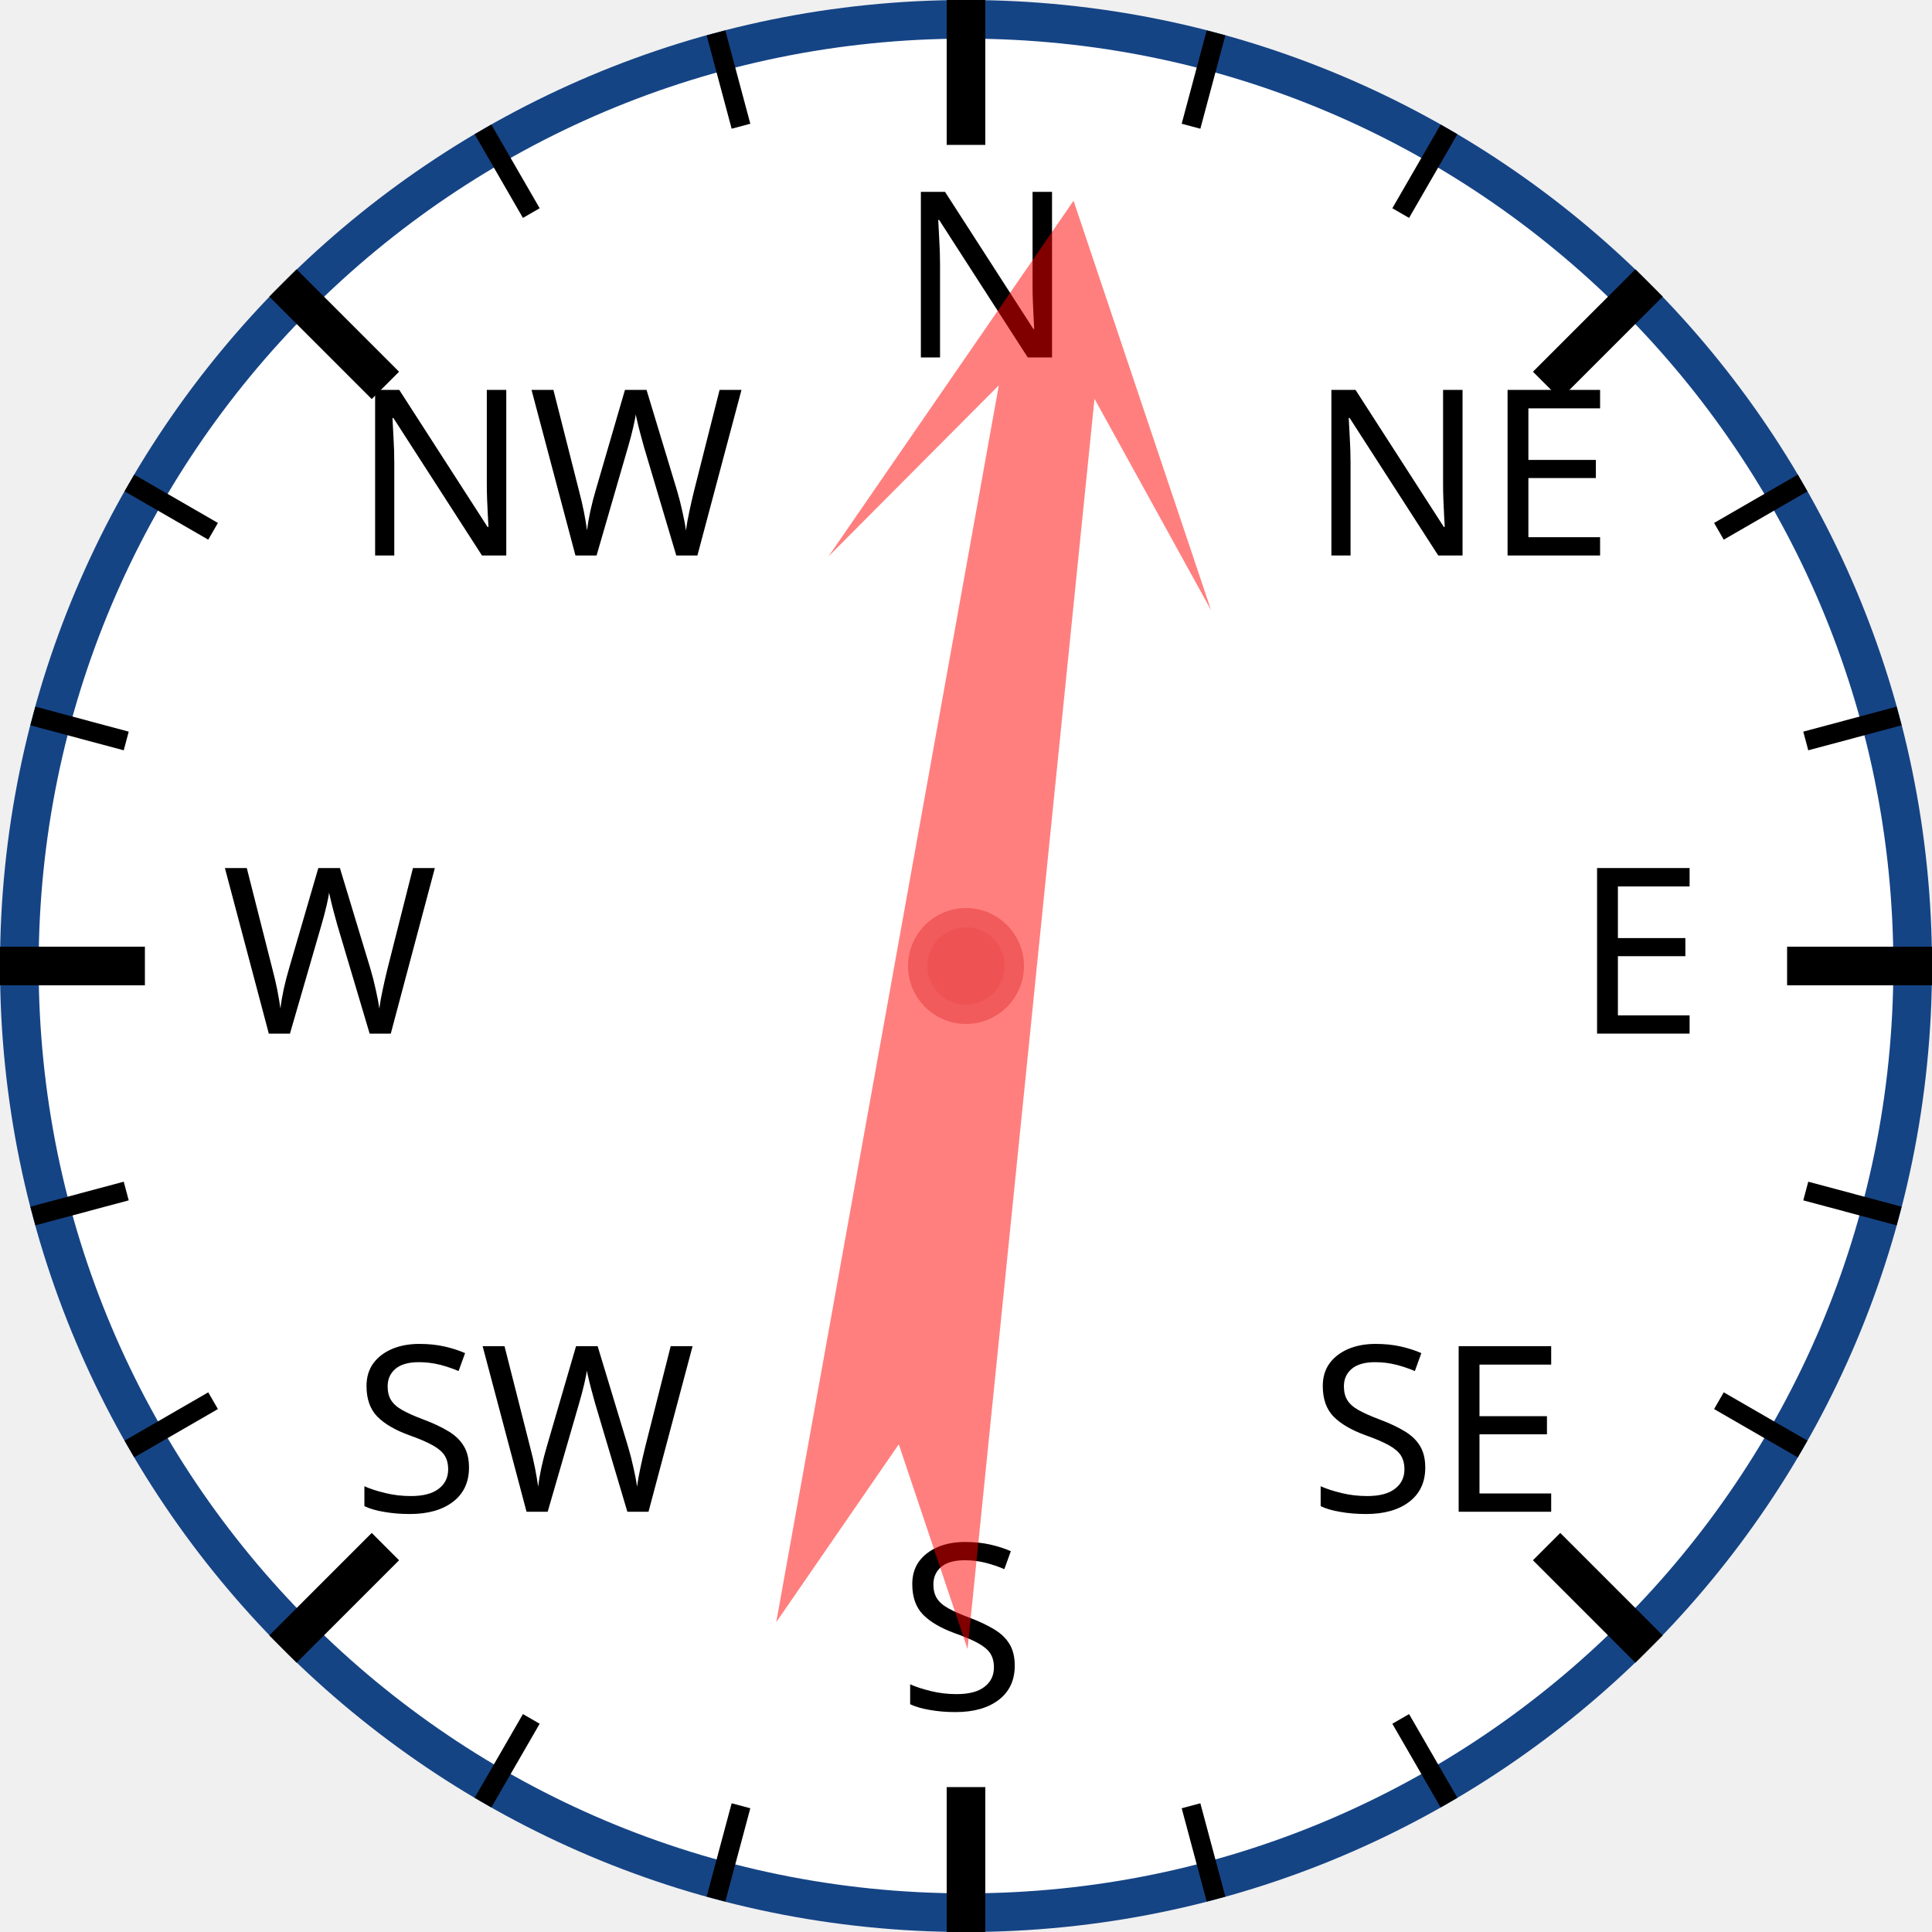
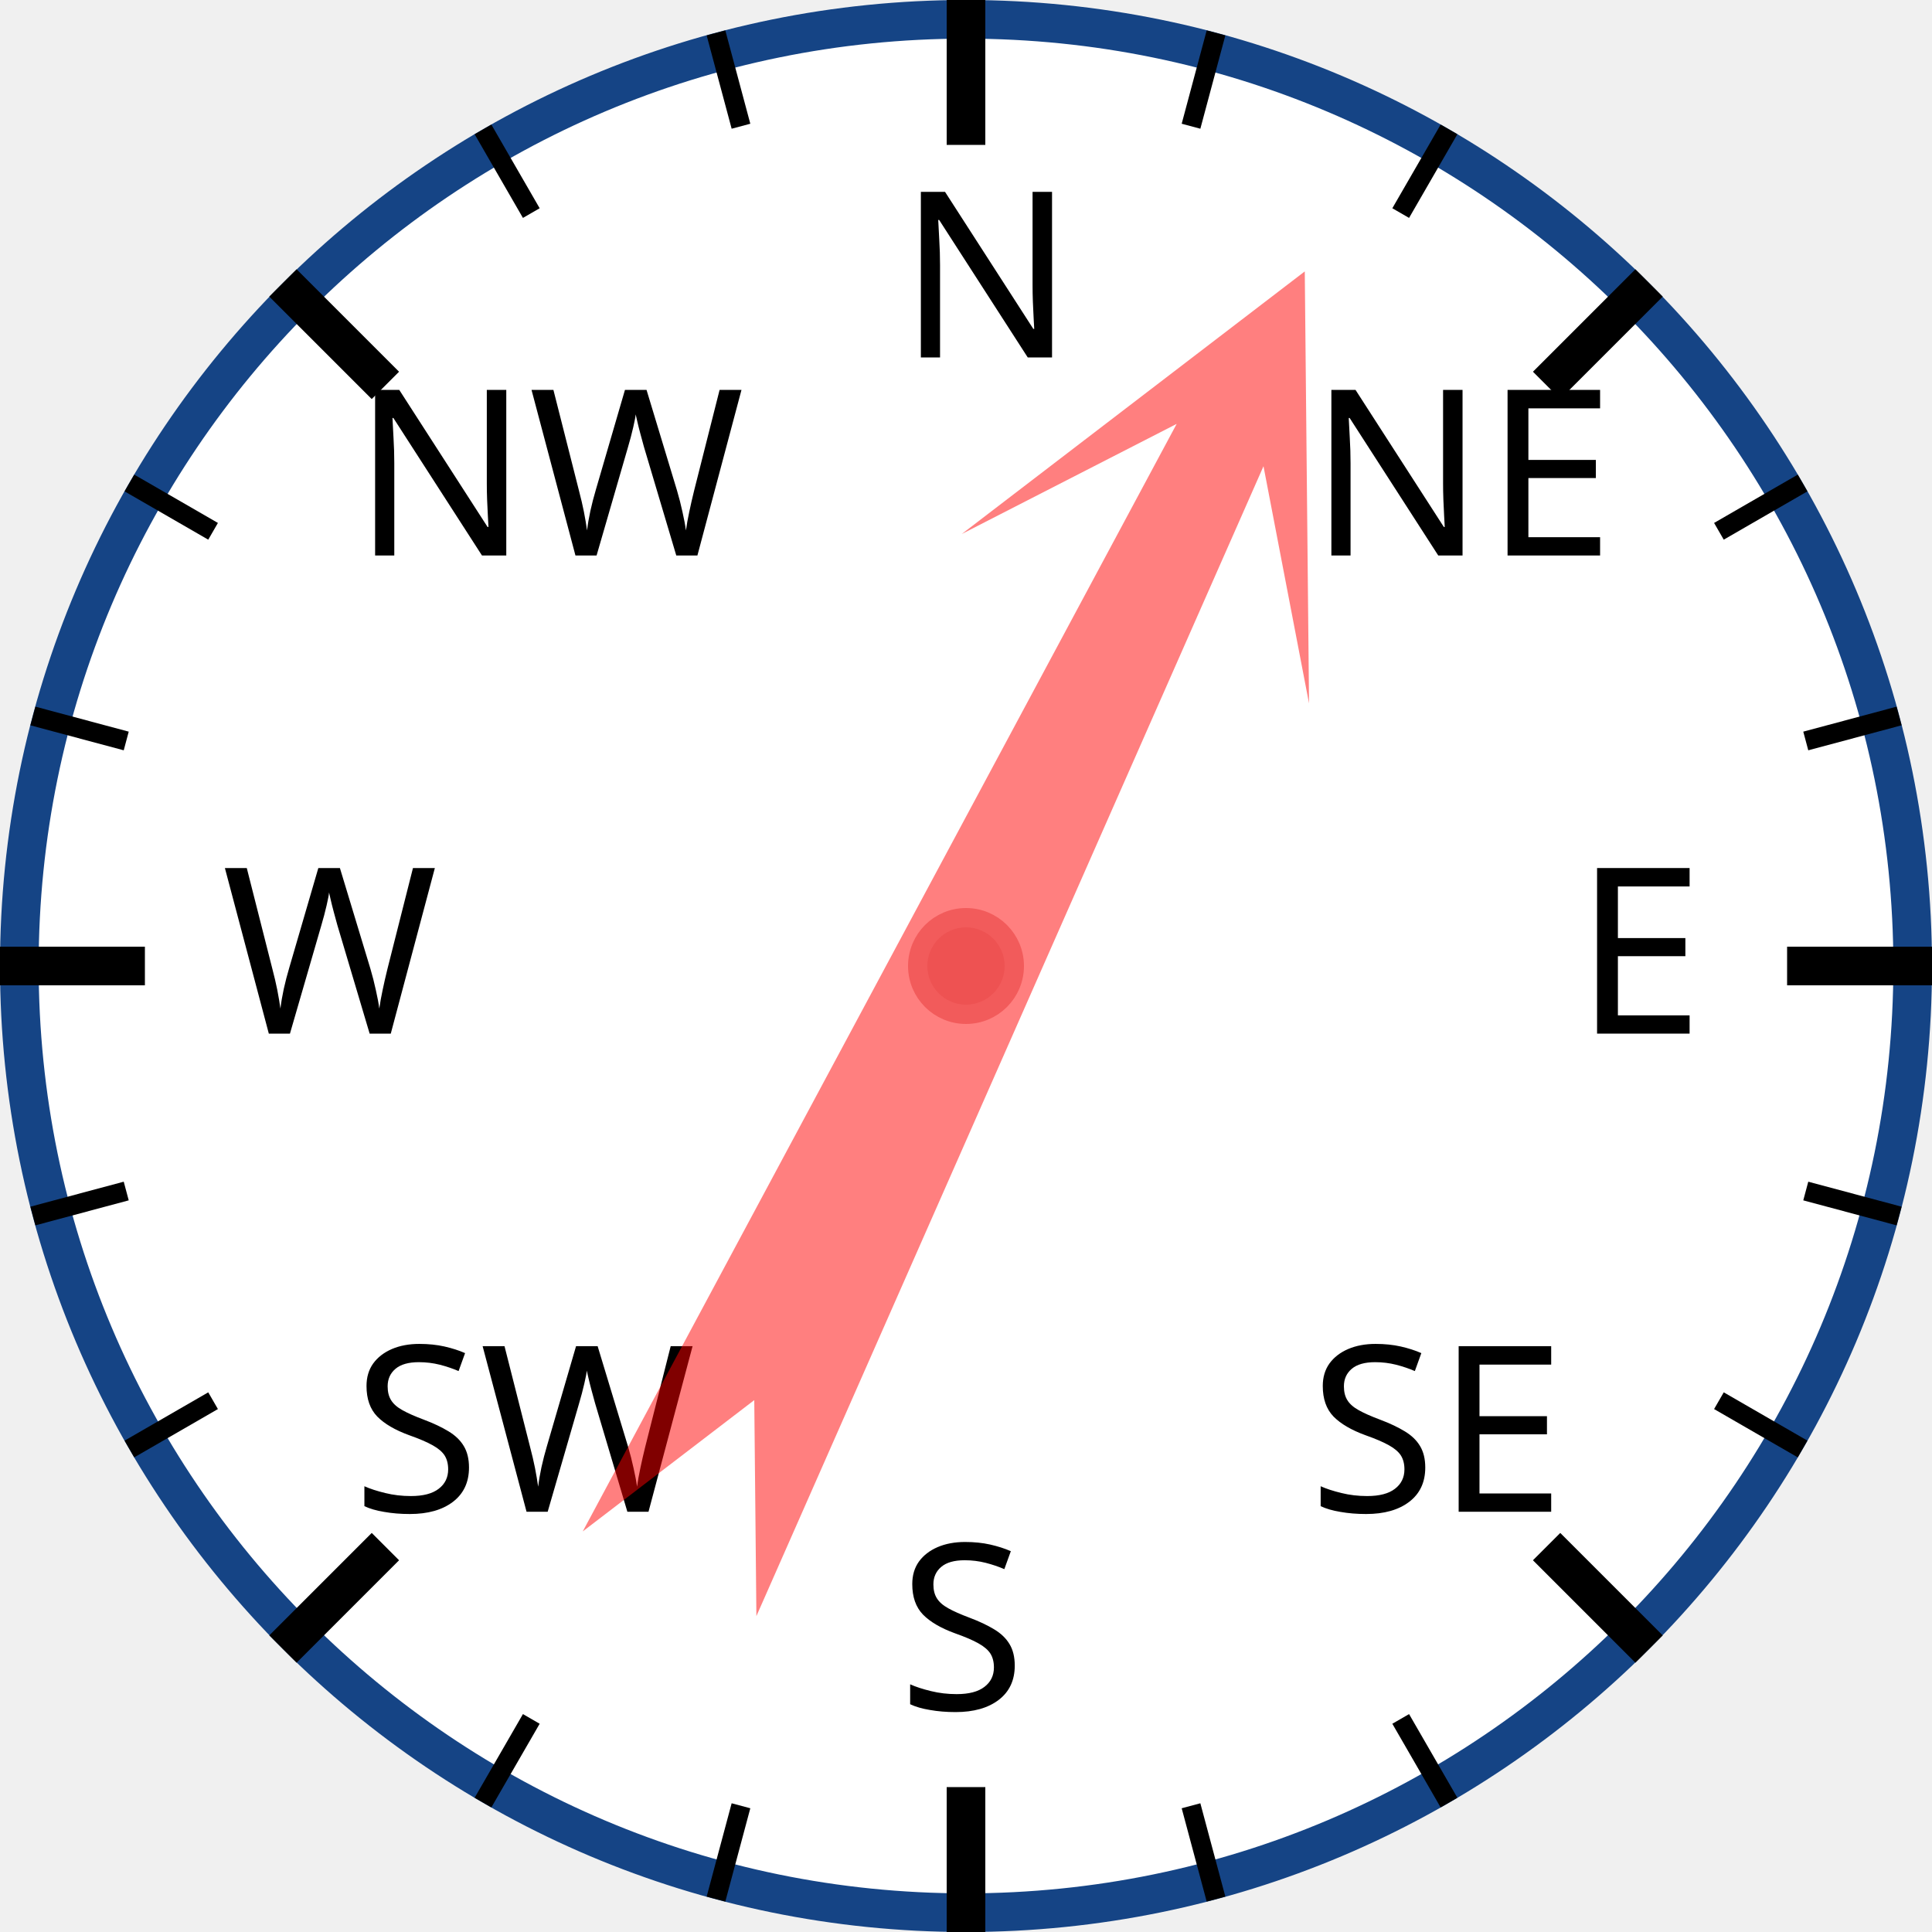
<svg xmlns="http://www.w3.org/2000/svg" width="120px" height="120px" viewBox="0 0 200 200">
  <circle cx="100" cy="100" r="98" style="fill: white; stroke: #154485; stroke-width: 4;" />
  <text x="93.0" y="37.0" style="font-family: sans-serif; font-size: 18pt;">N</text>
  <line x1="100.0" y1="0.0" x2="100.0" y2="15.0" style="stroke: black; stroke-width: 4;" />
  <line x1="74.118" y1="3.407" x2="76.706" y2="13.067" style="stroke: black; stroke-width: 2;" />
  <line x1="50" y1="13.397" x2="55" y2="22.058" style="stroke: black; stroke-width: 2;" />
  <text x="36.503" y="57.503" style="font-family: sans-serif; font-size: 18pt;">NW</text>
  <line x1="29.289" y1="29.289" x2="39.896" y2="39.896" style="stroke: black; stroke-width: 4;" />
  <line x1="13.397" y1="50" x2="22.058" y2="55" style="stroke: black; stroke-width: 2;" />
  <line x1="3.407" y1="74.118" x2="13.067" y2="76.706" style="stroke: black; stroke-width: 2;" />
  <text x="23.0" y="107.0" style="font-family: sans-serif; font-size: 18pt;">W</text>
  <line x1="0.0" y1="100.0" x2="15.0" y2="100.0" style="stroke: black; stroke-width: 4;" />
  <line x1="3.407" y1="125.882" x2="13.067" y2="123.294" style="stroke: black; stroke-width: 2;" />
  <line x1="13.397" y1="150" x2="22.058" y2="145" style="stroke: black; stroke-width: 2;" />
  <text x="36.503" y="156.497" style="font-family: sans-serif; font-size: 18pt;">SW</text>
  <line x1="29.289" y1="170.711" x2="39.896" y2="160.104" style="stroke: black; stroke-width: 4;" />
  <line x1="50" y1="186.603" x2="55" y2="177.942" style="stroke: black; stroke-width: 2;" />
  <line x1="74.118" y1="196.593" x2="76.706" y2="186.933" style="stroke: black; stroke-width: 2;" />
  <text x="93" y="177.0" style="font-family: sans-serif; font-size: 18pt;">S</text>
  <line x1="100" y1="200.0" x2="100" y2="185.0" style="stroke: black; stroke-width: 4;" />
  <line x1="125.882" y1="196.593" x2="123.294" y2="186.933" style="stroke: black; stroke-width: 2;" />
  <line x1="150.0" y1="186.603" x2="145.0" y2="177.942" style="stroke: black; stroke-width: 2;" />
  <text x="135.497" y="156.497" style="font-family: sans-serif; font-size: 18pt;">SE</text>
  <line x1="170.711" y1="170.711" x2="160.104" y2="160.104" style="stroke: black; stroke-width: 4;" />
  <line x1="186.603" y1="150" x2="177.942" y2="145" style="stroke: black; stroke-width: 2;" />
  <line x1="196.593" y1="125.882" x2="186.933" y2="123.294" style="stroke: black; stroke-width: 2;" />
  <text x="163.0" y="107" style="font-family: sans-serif; font-size: 18pt;">E</text>
  <line x1="200.0" y1="100" x2="185.0" y2="100" style="stroke: black; stroke-width: 4;" />
  <line x1="196.593" y1="74.118" x2="186.933" y2="76.706" style="stroke: black; stroke-width: 2;" />
  <line x1="186.603" y1="50" x2="177.942" y2="55" style="stroke: black; stroke-width: 2;" />
  <text x="135.497" y="57.503" style="font-family: sans-serif; font-size: 18pt;">NE</text>
  <line x1="170.711" y1="29.289" x2="160.104" y2="39.896" style="stroke: black; stroke-width: 4;" />
  <line x1="150" y1="13.397" x2="145" y2="22.058" style="stroke: black; stroke-width: 2;" />
  <line x1="125.882" y1="3.407" x2="123.294" y2="13.067" style="stroke: black; stroke-width: 2;" />
-   <polygon points="100 20 120 60 105 40 110 170 100 150 90 170 95 40 80 60" style="fill: red; fill-opacity: 0.5;" transform="rotate(8,100,100)" />
+   <polygon points="100 20 120 60 105 40 110 170 100 150 90 170 95 40 80 60" style="fill: red; fill-opacity: 0.5;" transform="rotate(26,100,100)" />
  <circle cx="100" cy="100" r="5" style="fill: #EE5252; stroke: #F25B5B; stroke-width: 2;" />
</svg>
